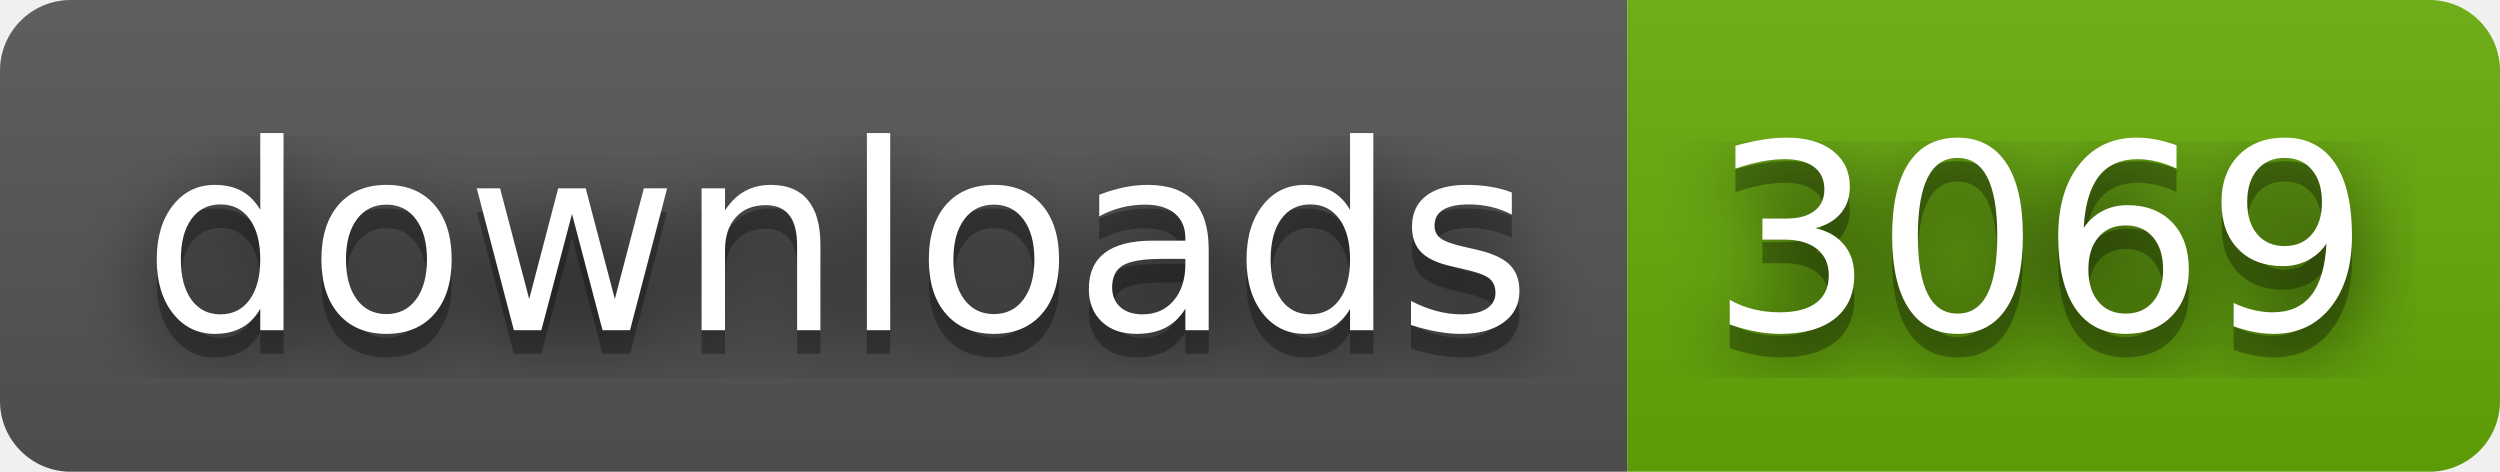
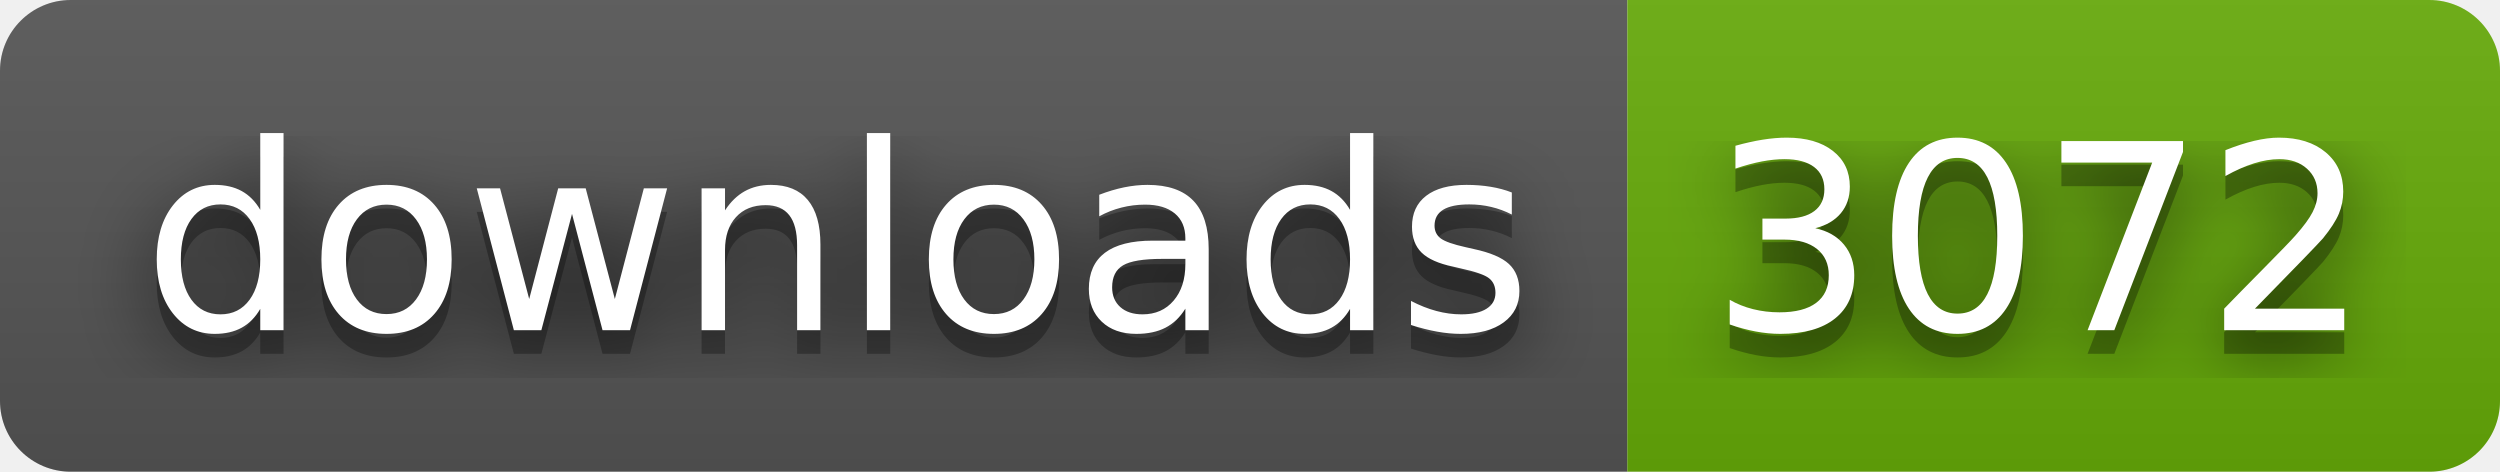
- <svg xmlns="http://www.w3.org/2000/svg" width="106" height="20" role="img" aria-label="downloads: 3069">
+ <svg xmlns="http://www.w3.org/2000/svg" width="106" height="20" role="img" aria-label="downloads: 3072">
  <filter id="blur">
    <feGaussianBlur stdDeviation="16" />
  </filter>
  <linearGradient id="s" x2="0" y2="100%">
    <stop offset="0" stop-color="#bbb" stop-opacity=".1" />
    <stop offset="1" stop-opacity=".1" />
  </linearGradient>
  <clipPath id="r">
    <rect width="106" height="20" rx="3" />
  </clipPath>
  <g clip-path="url(#r)">
    <rect width="69" height="20" fill="#555" />
    <rect x="69" width="37" height="20" fill="#67ac09" />
    <rect width="106" height="20" fill="url(#s)" />
  </g>
  <g fill="#fff" text-anchor="middle" font-family="Verdana,Geneva,DejaVu Sans,sans-serif" text-rendering="geometricPrecision" font-size="110">
    <g transform="scale(.1)">
      <g aria-hidden="true" fill="#010101">
        <text x="355" y="150" fill-opacity=".8" filter="url(#blur)" textLength="590">downloads</text>
        <text x="355" y="150" fill-opacity=".3" textLength="590">downloads</text>
      </g>
      <text x="355" y="140" textLength="590">downloads</text>
    </g>
    <g transform="scale(.1)">
      <g aria-hidden="true" fill="#010101">
-         <text x="865" y="150" fill-opacity=".8" filter="url(#blur)" textLength="270">3069</text>
-         <text x="865" y="150" fill-opacity=".3" textLength="270">3069</text>
+         <text x="865" y="150" fill-opacity=".8" filter="url(#blur)" textLength="270">3072</text>
+         <text x="865" y="150" fill-opacity=".3" textLength="270">3072</text>
      </g>
-       <text x="865" y="140" textLength="270">3069</text>
+       <text x="865" y="140" textLength="270">3072</text>
    </g>
  </g>
</svg>
